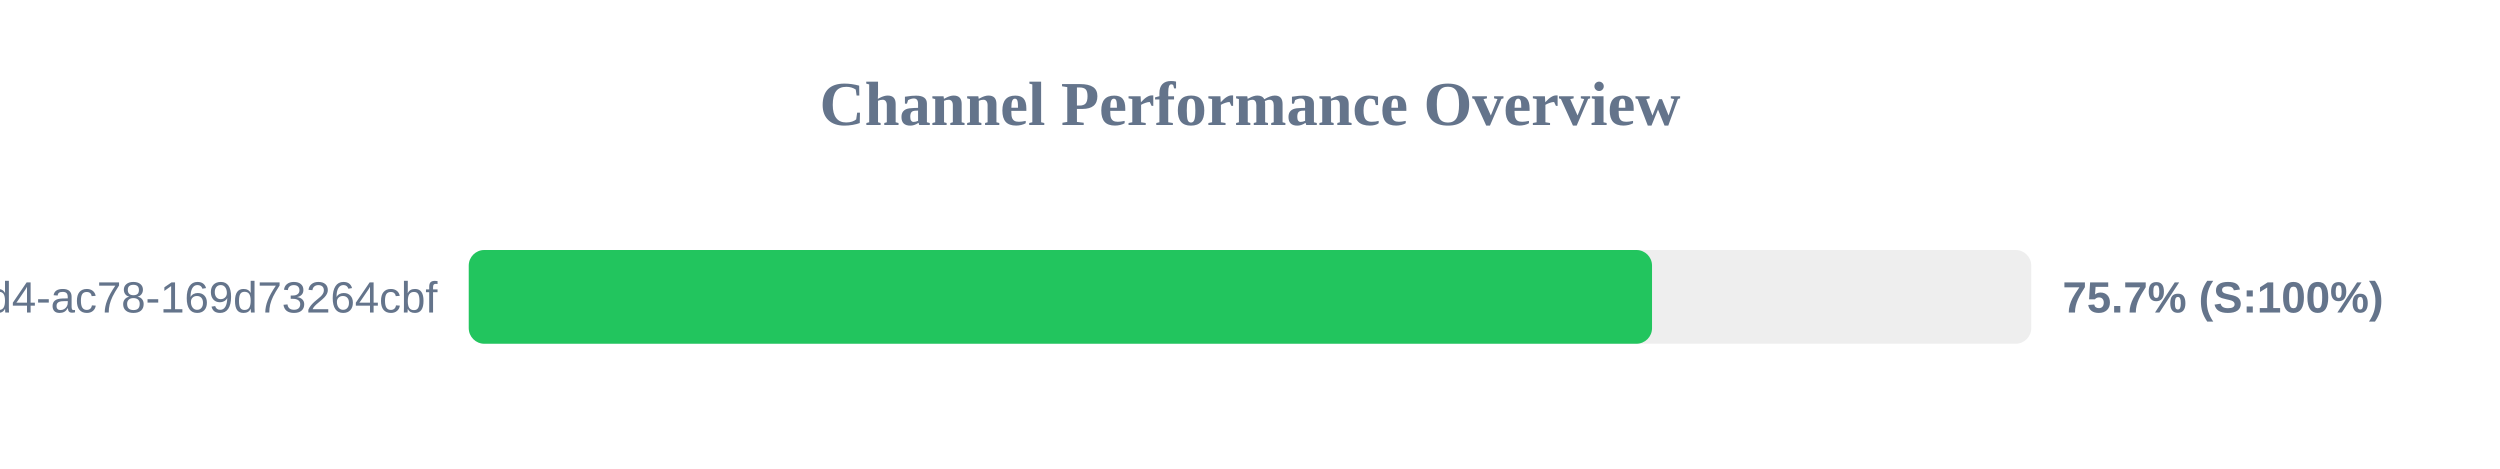
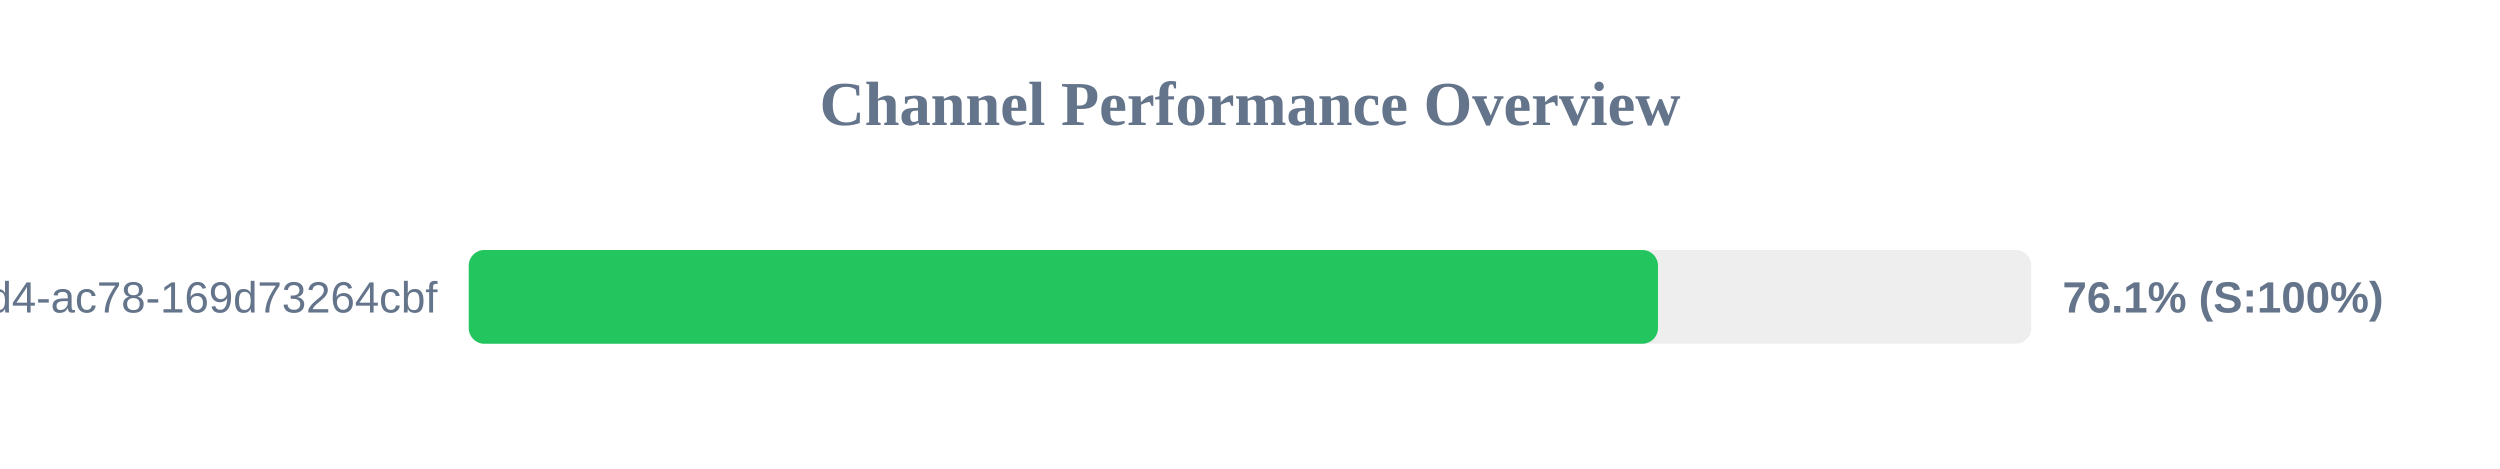
<svg xmlns="http://www.w3.org/2000/svg" width="800" height="150" version="1.1">
  <style>
        .row { font: 14px Arial; fill: #64748b; }
        .score { font: bold 14px Arial; fill: #64748b; }
    </style>
  <text x="400" y="40" text-anchor="middle" font-size="20px" font-weight="bold" fill="#64748b">Channel Performance Overview</text>
  <rect x="150" y="80" width="500" height="30" fill="#eee" rx="5" />
-   <rect x="150" y="80" width="378.65" height="30" fill="#22c55e" rx="5" />
+   <rect x="150" y="80" width="380.55" height="30" fill="#22c55e" rx="5" />
  <text x="140" y="100" text-anchor="end" class="row">?uuid=48c2c901-72e6-46d4-ac78-169d73264cbf</text>
-   <text x="660" y="100" text-anchor="start" class="score">75.7% (S:100%)</text>
+   <text x="660" y="100" text-anchor="start" class="score">76.1% (S:100%)</text>
</svg>
